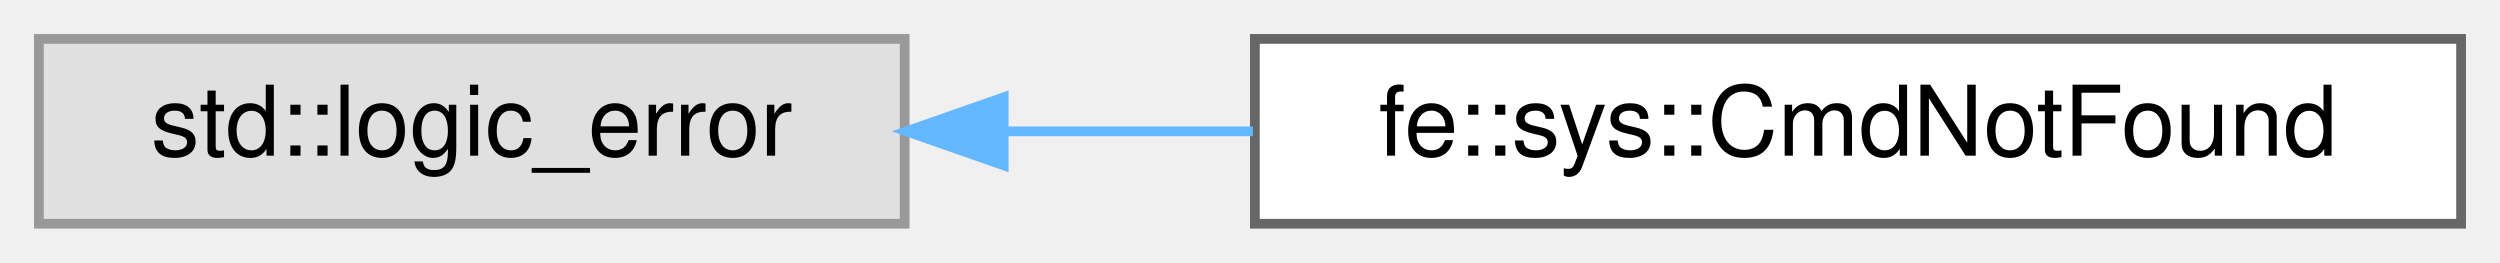
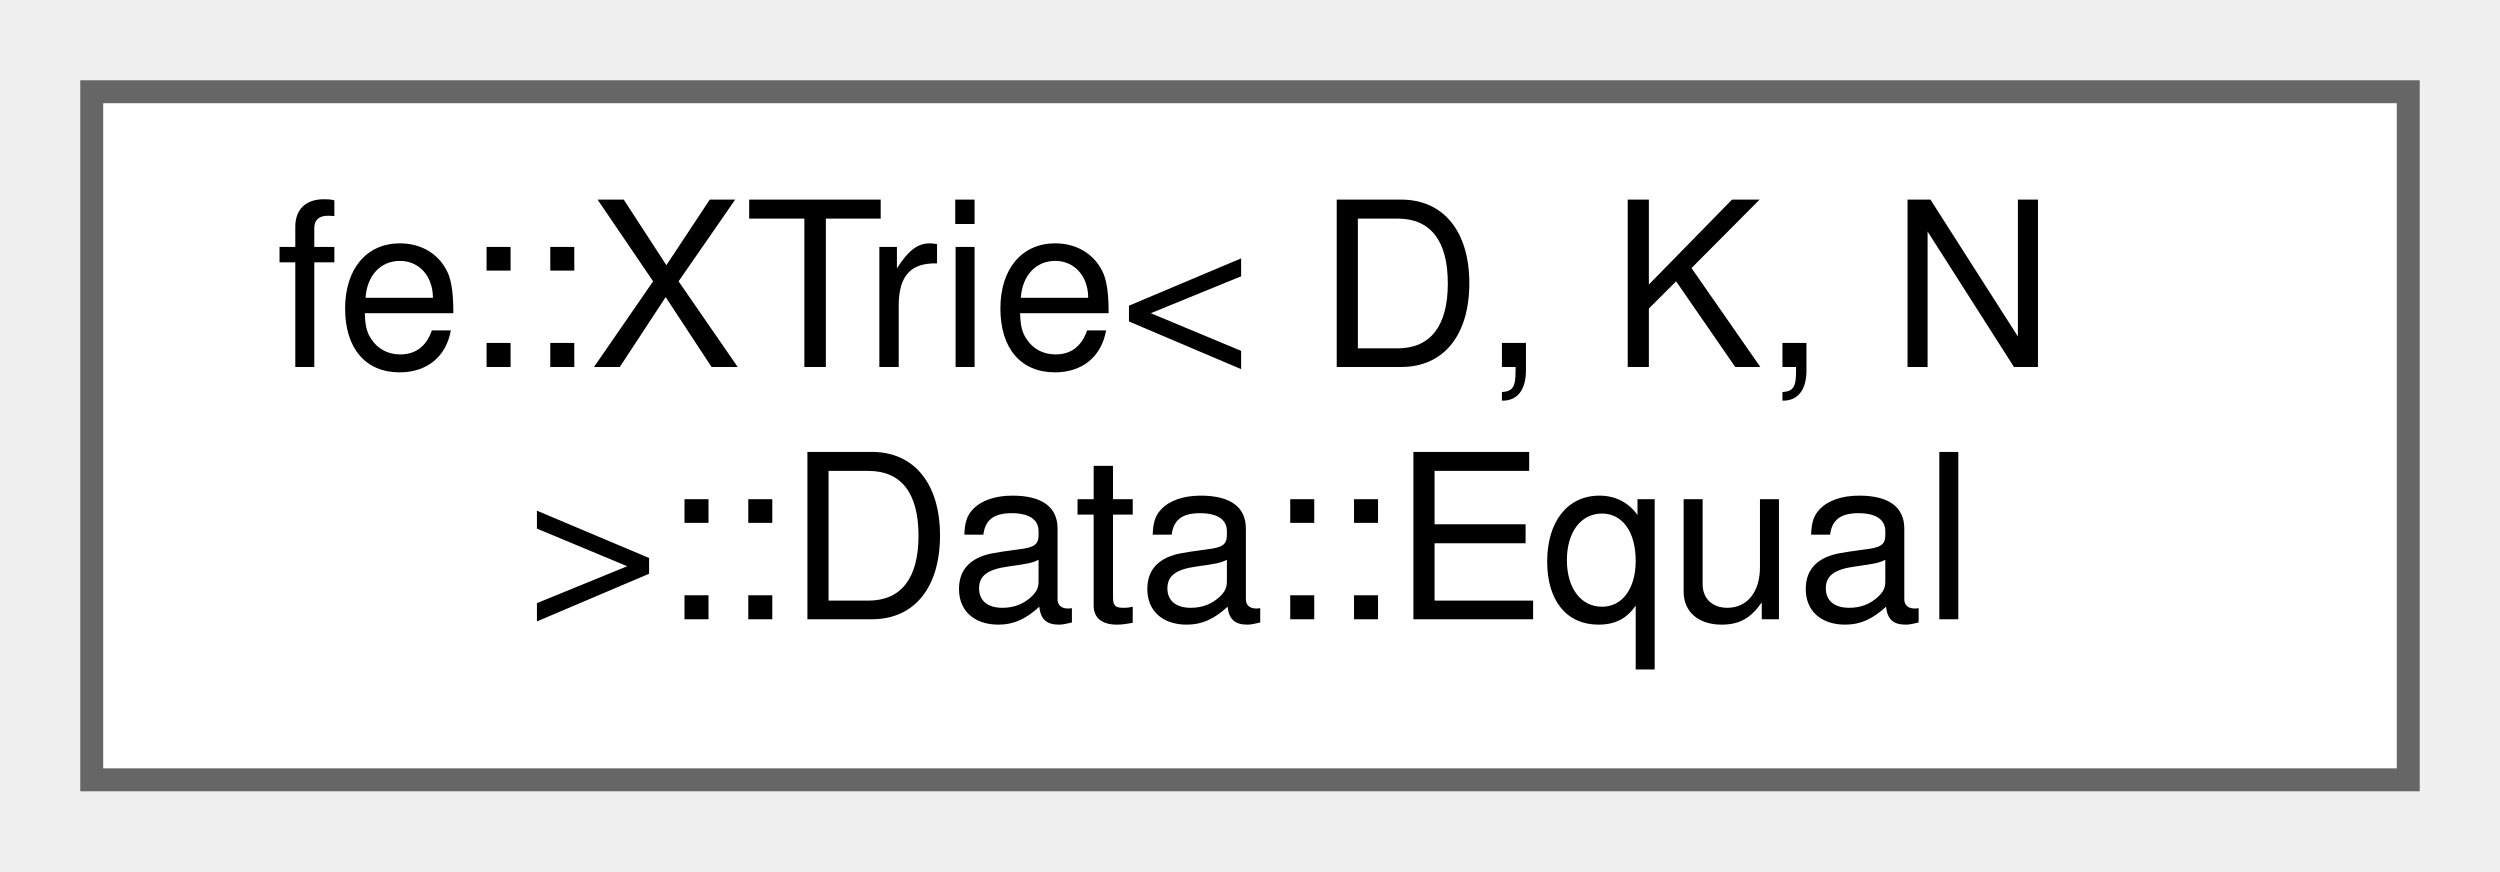
- <svg xmlns="http://www.w3.org/2000/svg" xmlns:xlink="http://www.w3.org/1999/xlink" width="257pt" height="27pt" viewBox="0.00 0.00 257.00 27.00">
-   <g id="graph0" class="graph" transform="scale(1 1) rotate(0) translate(4 23)">
+ <svg xmlns="http://www.w3.org/2000/svg" xmlns:xlink="http://www.w3.org/1999/xlink" width="109pt" height="38pt" viewBox="0.00 0.00 109.00 38.00">
+   <g id="graph0" class="graph" transform="scale(1 1) rotate(0) translate(4 34)">
    <g id="Node000000" class="node">
      <g id="a_Node000000">
-         <a xlink:title=" ">
-           <polygon fill="#e0e0e0" stroke="#999999" points="89,-19 0,-19 0,0 89,0 89,-19" />
-           <text text-anchor="middle" x="44.5" y="-7" font-family="Helvetica,sans-Serif" font-size="10.00">std::logic_error</text>
-         </a>
-       </g>
-     </g>
-     <g id="Node000001" class="node">
-       <g id="a_Node000001">
-         <a xlink:href="classfe_1_1sys_1_1CmdNotFound.html" target="_top" xlink:title="Thrown by sys::require_cmd when a command cannot be located on the system.">
-           <polygon fill="white" stroke="#666666" points="249,-19 125,-19 125,0 249,0 249,-19" />
-           <text text-anchor="middle" x="187" y="-7" font-family="Helvetica,sans-Serif" font-size="10.00">fe::sys::CmdNotFound</text>
-         </a>
-       </g>
-     </g>
-     <g id="edge5_Node000000_Node000001" class="edge">
-       <g id="a_edge5_Node000000_Node000001">
-         <a xlink:title=" ">
-           <path fill="none" stroke="#63b8ff" d="M99.2,-9.5C107.57,-9.5 116.28,-9.5 124.8,-9.5" />
-           <polygon fill="#63b8ff" stroke="#63b8ff" points="99.18,-6 89.18,-9.5 99.18,-13 99.18,-6" />
+         <a xlink:href="structfe_1_1XTrie_1_1Data_1_1Equal.html" target="_top" xlink:title=" ">
+           <polygon fill="white" stroke="#666666" points="101,-30 0,-30 0,0 101,0 101,-30" />
+           <text text-anchor="start" x="8" y="-18" font-family="Helvetica,sans-Serif" font-size="10.00">fe::XTrie&lt; D, K, N</text>
+           <text text-anchor="middle" x="50.5" y="-7" font-family="Helvetica,sans-Serif" font-size="10.00"> &gt;::Data::Equal</text>
        </a>
      </g>
    </g>
  </g>
</svg>
